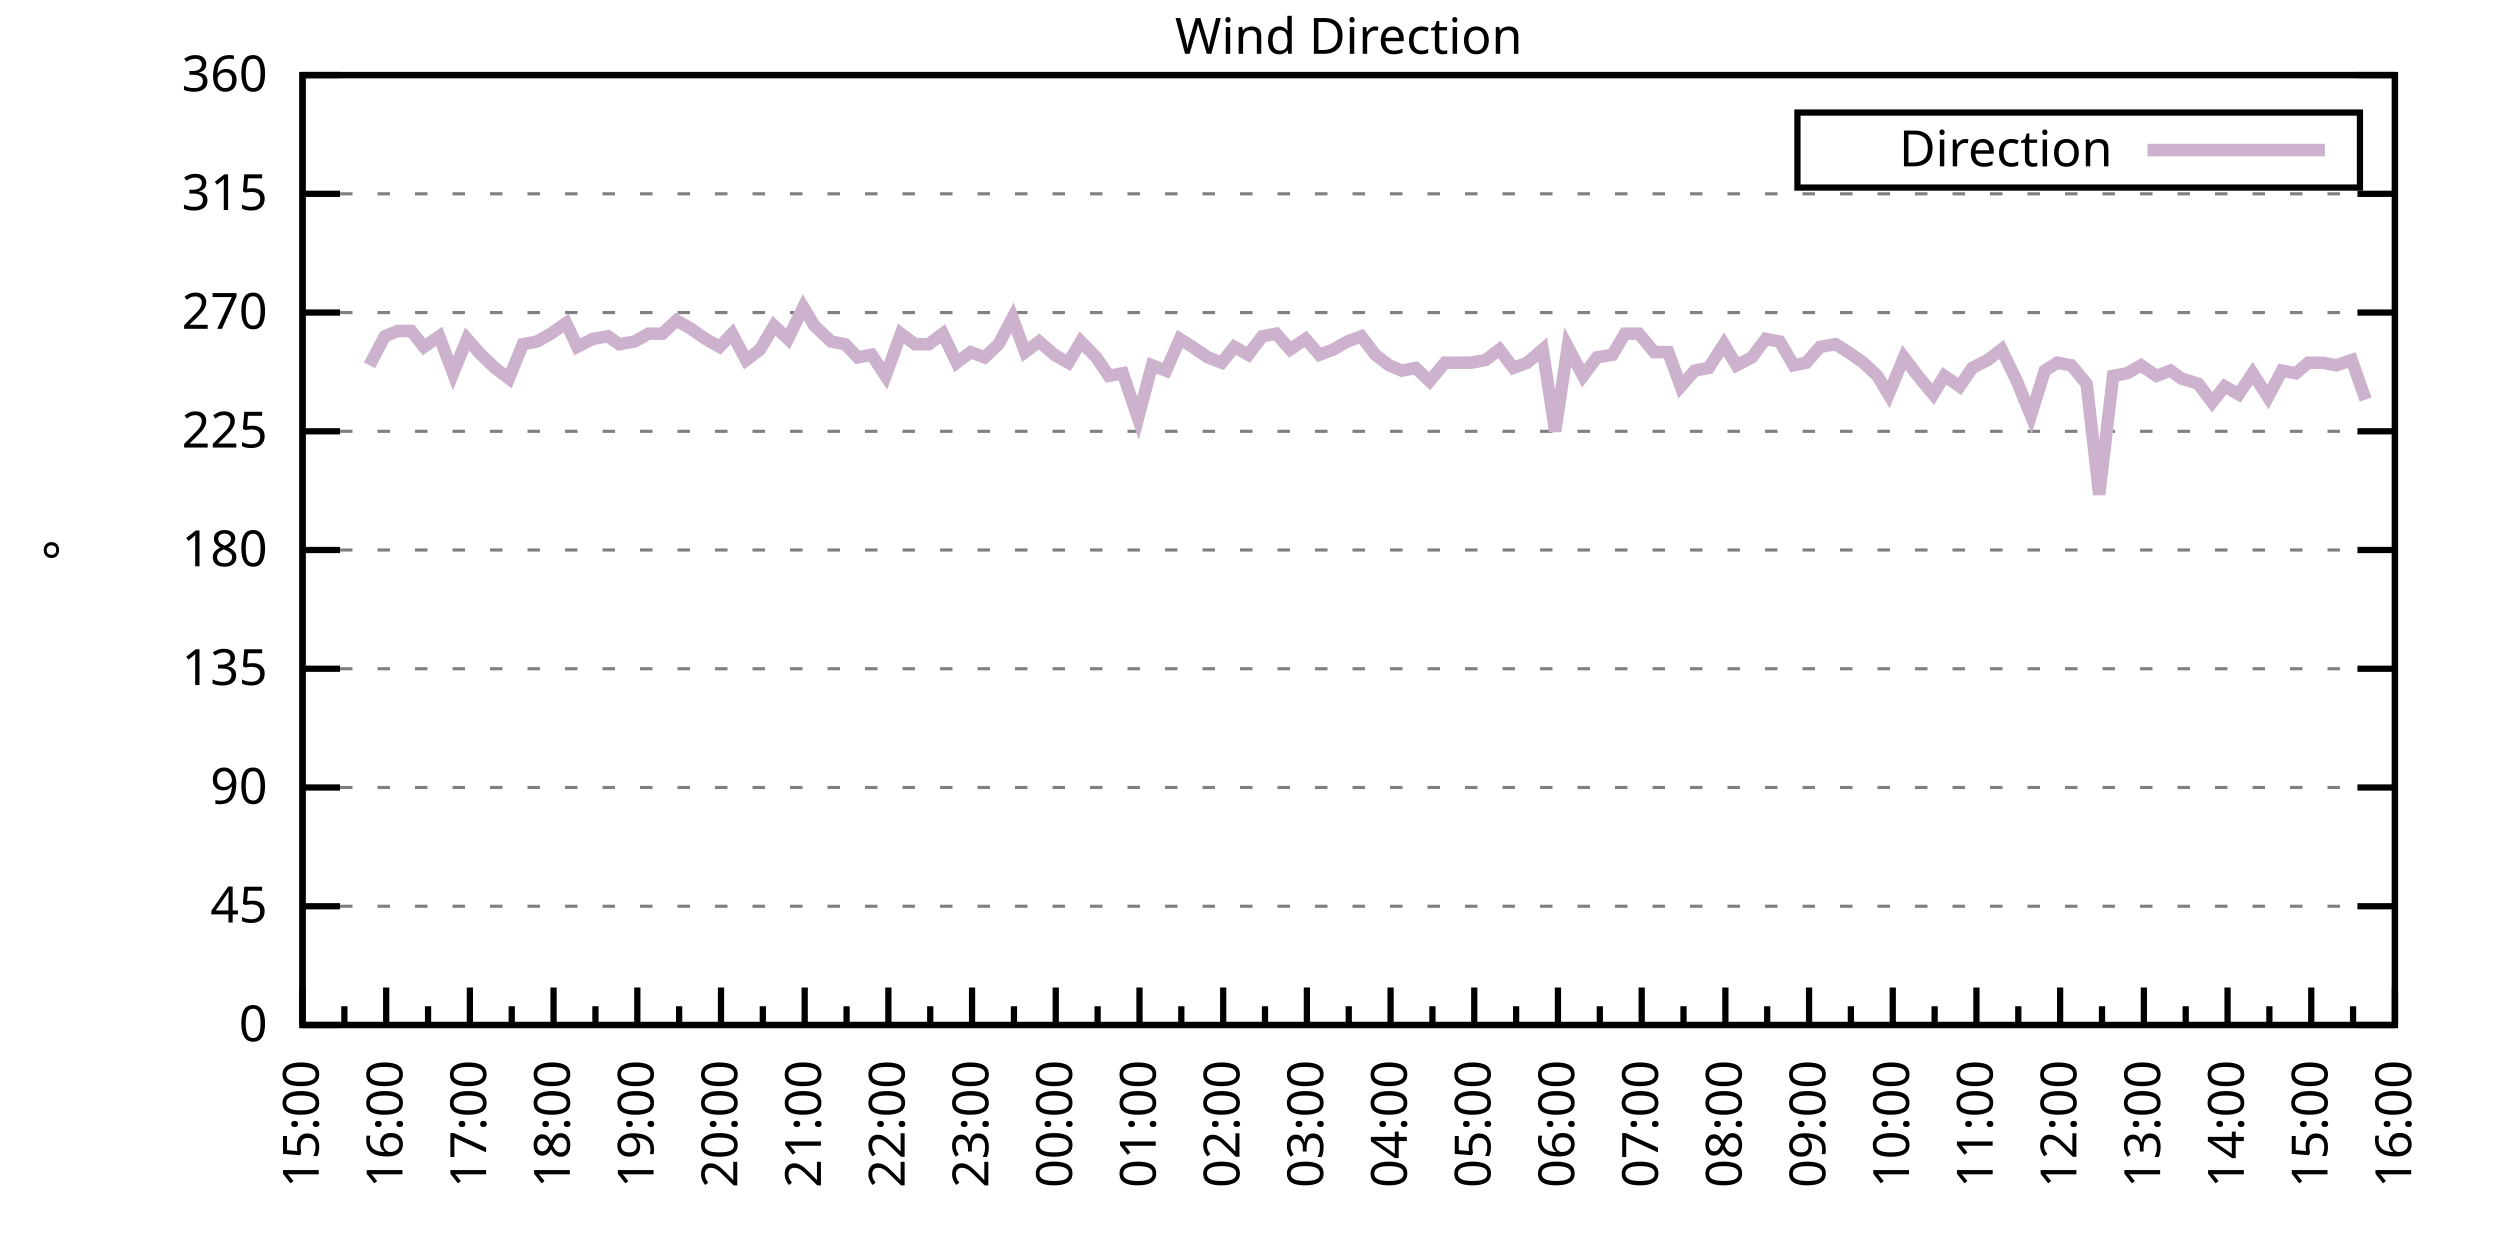
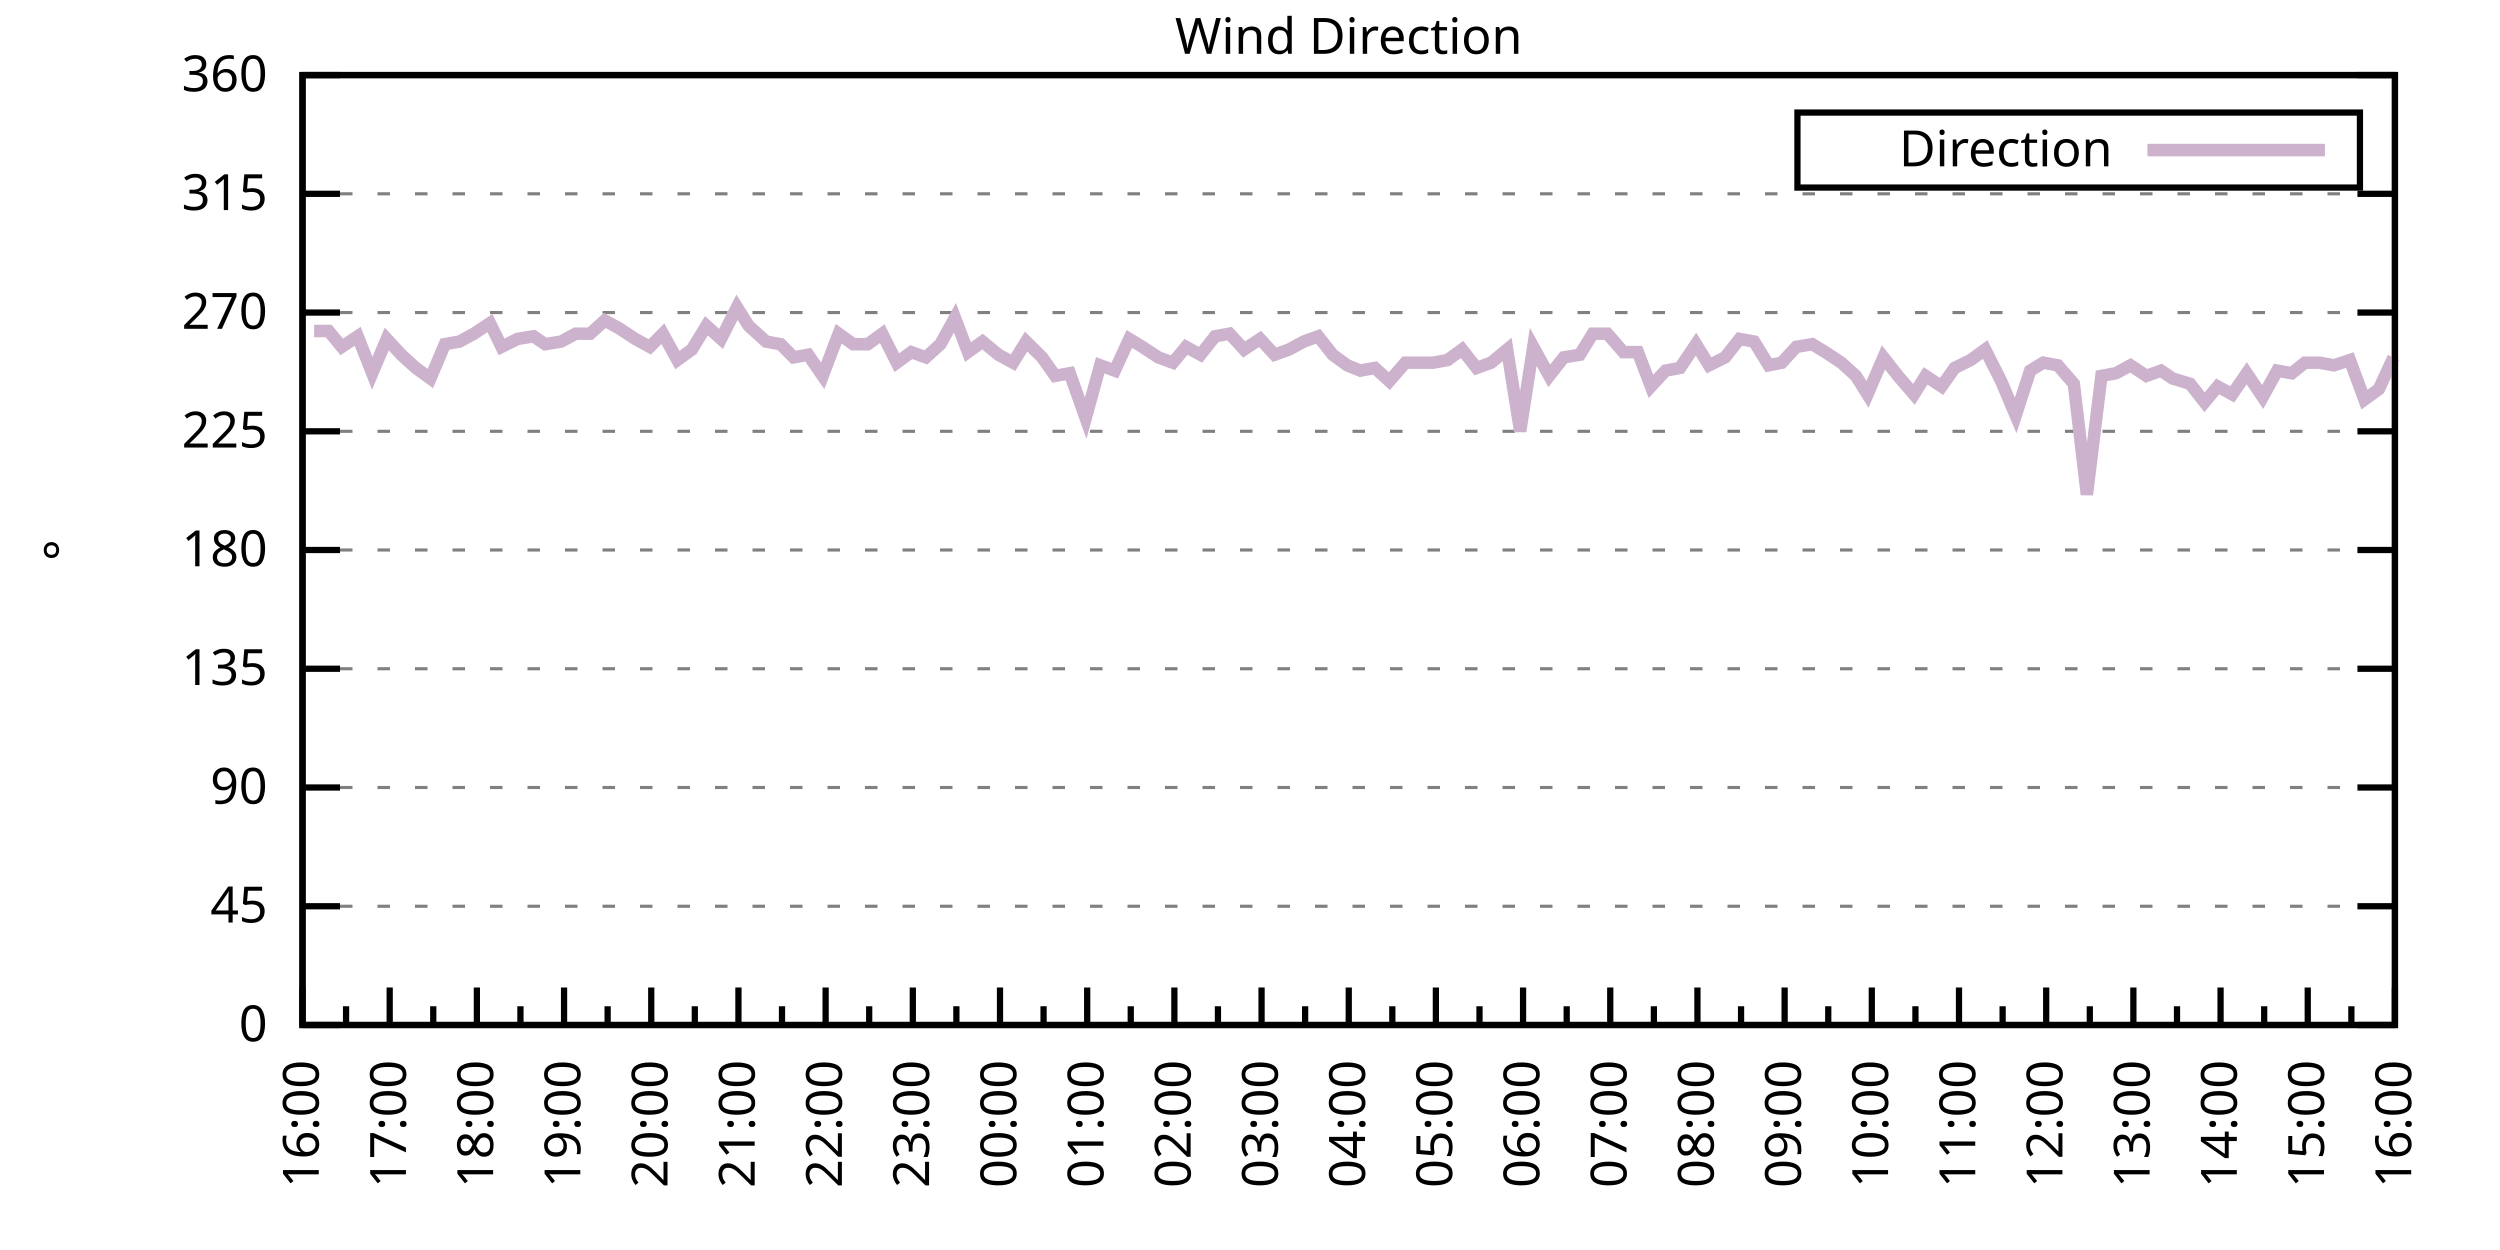
<svg xmlns="http://www.w3.org/2000/svg" xmlns:xlink="http://www.w3.org/1999/xlink" width="400" height="200" viewBox="0 0 400 200">
  <g id="gnuplot_canvas">
    <rect x="0" y="0" width="400" height="200" fill="none" />
    <defs>
      <circle id="gpDot" r="0.5" stroke-width="0.5" stroke="currentColor" />
      <path id="gpPt0" stroke-width="0.333" stroke="currentColor" d="M-1,0 h2 M0,-1 v2" />
      <path id="gpPt1" stroke-width="0.333" stroke="currentColor" d="M-1,-1 L1,1 M1,-1 L-1,1" />
      <path id="gpPt2" stroke-width="0.333" stroke="currentColor" d="M-1,0 L1,0 M0,-1 L0,1 M-1,-1 L1,1 M-1,1 L1,-1" />
      <rect id="gpPt3" stroke-width="0.333" stroke="currentColor" x="-1" y="-1" width="2" height="2" />
      <rect id="gpPt4" stroke-width="0.333" stroke="currentColor" fill="currentColor" x="-1" y="-1" width="2" height="2" />
      <circle id="gpPt5" stroke-width="0.333" stroke="currentColor" cx="0" cy="0" r="1" />
      <use xlink:href="#gpPt5" id="gpPt6" fill="currentColor" stroke="none" />
      <path id="gpPt7" stroke-width="0.333" stroke="currentColor" d="M0,-1.33 L-1.33,0.67 L1.33,0.67 z" />
      <use xlink:href="#gpPt7" id="gpPt8" fill="currentColor" stroke="none" />
      <use xlink:href="#gpPt7" id="gpPt9" stroke="currentColor" transform="rotate(180)" />
      <use xlink:href="#gpPt9" id="gpPt10" fill="currentColor" stroke="none" />
      <use xlink:href="#gpPt3" id="gpPt11" stroke="currentColor" transform="rotate(45)" />
      <use xlink:href="#gpPt11" id="gpPt12" fill="currentColor" stroke="none" />
      <path id="gpPt13" stroke-width="0.333" stroke="currentColor" d="M0,1.330 L1.265,0.411 L0.782,-1.067 L-0.782,-1.076 L-1.265,0.411 z" />
      <use xlink:href="#gpPt13" id="gpPt14" fill="currentColor" stroke="none" />
      <filter id="textbox" filterUnits="objectBoundingBox" x="0" y="0" height="1" width="1">
        <feFlood flood-color="white" flood-opacity="1" result="bgnd" />
        <feComposite in="SourceGraphic" in2="bgnd" operator="atop" />
      </filter>
      <filter id="greybox" filterUnits="objectBoundingBox" x="0" y="0" height="1" width="1">
        <feFlood flood-color="lightgrey" flood-opacity="1" result="grey" />
        <feComposite in="SourceGraphic" in2="grey" operator="atop" />
      </filter>
    </defs>
    <g fill="none" color="white" stroke="currentColor" stroke-width="1.00" stroke-linecap="butt" stroke-linejoin="miter">
</g>
    <g fill="none" color="black" stroke="currentColor" stroke-width="1.00" stroke-linecap="butt" stroke-linejoin="miter">
      <g stroke="none" shape-rendering="crispEdges">
        <polygon fill="rgb(255, 255, 255)" points="48.40,164.00 383.18,164.00 383.18,12.02 48.40,12.02 " />
      </g>
    </g>
    <g fill="none" color="black" stroke="currentColor" stroke-width="1.00" stroke-linecap="butt" stroke-linejoin="miter">
</g>
    <g fill="none" color="black" stroke="black" stroke-width="0.50" stroke-linecap="butt" stroke-linejoin="miter">
</g>
    <g fill="none" color="gray" stroke="currentColor" stroke-width="0.50" stroke-linecap="butt" stroke-linejoin="miter">
      <path stroke="gray" stroke-dasharray="2,4" class="gridline" d="M48.40,164.00 L383.19,164.00  " />
    </g>
    <g fill="none" color="gray" stroke="gray" stroke-width="1.00" stroke-linecap="butt" stroke-linejoin="miter">
</g>
    <g fill="none" color="black" stroke="currentColor" stroke-width="1.00" stroke-linecap="butt" stroke-linejoin="miter">
      <path stroke="black" d="M48.40,164.00 L54.40,164.00 M383.19,164.00 L377.19,164.00  " />
      <g transform="translate(42.80,166.60)" stroke="none" fill="black" font-family="Sans" font-size="8.00" text-anchor="end">
        <text>
          <tspan font-family="Sans"> 0</tspan>
        </text>
      </g>
    </g>
    <g fill="none" color="black" stroke="currentColor" stroke-width="1.00" stroke-linecap="butt" stroke-linejoin="miter">
</g>
    <g fill="none" color="black" stroke="black" stroke-width="0.50" stroke-linecap="butt" stroke-linejoin="miter">
</g>
    <g fill="none" color="gray" stroke="currentColor" stroke-width="0.50" stroke-linecap="butt" stroke-linejoin="miter">
      <path stroke="gray" stroke-dasharray="2,4" class="gridline" d="M48.40,145.00 L383.19,145.00  " />
    </g>
    <g fill="none" color="gray" stroke="gray" stroke-width="1.00" stroke-linecap="butt" stroke-linejoin="miter">
</g>
    <g fill="none" color="black" stroke="currentColor" stroke-width="1.00" stroke-linecap="butt" stroke-linejoin="miter">
      <path stroke="black" d="M48.40,145.00 L54.40,145.00 M383.19,145.00 L377.19,145.00  " />
      <g transform="translate(42.80,147.60)" stroke="none" fill="black" font-family="Sans" font-size="8.00" text-anchor="end">
        <text>
          <tspan font-family="Sans"> 45</tspan>
        </text>
      </g>
    </g>
    <g fill="none" color="black" stroke="currentColor" stroke-width="1.00" stroke-linecap="butt" stroke-linejoin="miter">
</g>
    <g fill="none" color="black" stroke="black" stroke-width="0.50" stroke-linecap="butt" stroke-linejoin="miter">
</g>
    <g fill="none" color="gray" stroke="currentColor" stroke-width="0.50" stroke-linecap="butt" stroke-linejoin="miter">
      <path stroke="gray" stroke-dasharray="2,4" class="gridline" d="M48.40,126.00 L383.19,126.00  " />
    </g>
    <g fill="none" color="gray" stroke="gray" stroke-width="1.00" stroke-linecap="butt" stroke-linejoin="miter">
</g>
    <g fill="none" color="black" stroke="currentColor" stroke-width="1.00" stroke-linecap="butt" stroke-linejoin="miter">
      <path stroke="black" d="M48.40,126.00 L54.40,126.00 M383.19,126.00 L377.19,126.00  " />
      <g transform="translate(42.80,128.60)" stroke="none" fill="black" font-family="Sans" font-size="8.00" text-anchor="end">
        <text>
          <tspan font-family="Sans"> 90</tspan>
        </text>
      </g>
    </g>
    <g fill="none" color="black" stroke="currentColor" stroke-width="1.00" stroke-linecap="butt" stroke-linejoin="miter">
</g>
    <g fill="none" color="black" stroke="black" stroke-width="0.50" stroke-linecap="butt" stroke-linejoin="miter">
</g>
    <g fill="none" color="gray" stroke="currentColor" stroke-width="0.50" stroke-linecap="butt" stroke-linejoin="miter">
      <path stroke="gray" stroke-dasharray="2,4" class="gridline" d="M48.40,107.00 L383.19,107.00  " />
    </g>
    <g fill="none" color="gray" stroke="gray" stroke-width="1.00" stroke-linecap="butt" stroke-linejoin="miter">
</g>
    <g fill="none" color="black" stroke="currentColor" stroke-width="1.00" stroke-linecap="butt" stroke-linejoin="miter">
      <path stroke="black" d="M48.40,107.00 L54.40,107.00 M383.19,107.00 L377.19,107.00  " />
      <g transform="translate(42.80,109.60)" stroke="none" fill="black" font-family="Sans" font-size="8.00" text-anchor="end">
        <text>
          <tspan font-family="Sans"> 135</tspan>
        </text>
      </g>
    </g>
    <g fill="none" color="black" stroke="currentColor" stroke-width="1.00" stroke-linecap="butt" stroke-linejoin="miter">
</g>
    <g fill="none" color="black" stroke="black" stroke-width="0.50" stroke-linecap="butt" stroke-linejoin="miter">
</g>
    <g fill="none" color="gray" stroke="currentColor" stroke-width="0.50" stroke-linecap="butt" stroke-linejoin="miter">
      <path stroke="gray" stroke-dasharray="2,4" class="gridline" d="M48.40,88.00 L383.19,88.00  " />
    </g>
    <g fill="none" color="gray" stroke="gray" stroke-width="1.00" stroke-linecap="butt" stroke-linejoin="miter">
</g>
    <g fill="none" color="black" stroke="currentColor" stroke-width="1.00" stroke-linecap="butt" stroke-linejoin="miter">
      <path stroke="black" d="M48.40,88.00 L54.40,88.00 M383.19,88.00 L377.19,88.00  " />
      <g transform="translate(42.80,90.60)" stroke="none" fill="black" font-family="Sans" font-size="8.00" text-anchor="end">
        <text>
          <tspan font-family="Sans"> 180</tspan>
        </text>
      </g>
    </g>
    <g fill="none" color="black" stroke="currentColor" stroke-width="1.00" stroke-linecap="butt" stroke-linejoin="miter">
</g>
    <g fill="none" color="black" stroke="black" stroke-width="0.50" stroke-linecap="butt" stroke-linejoin="miter">
</g>
    <g fill="none" color="gray" stroke="currentColor" stroke-width="0.50" stroke-linecap="butt" stroke-linejoin="miter">
      <path stroke="gray" stroke-dasharray="2,4" class="gridline" d="M48.40,69.01 L383.19,69.01  " />
    </g>
    <g fill="none" color="gray" stroke="gray" stroke-width="1.00" stroke-linecap="butt" stroke-linejoin="miter">
</g>
    <g fill="none" color="black" stroke="currentColor" stroke-width="1.00" stroke-linecap="butt" stroke-linejoin="miter">
      <path stroke="black" d="M48.40,69.01 L54.40,69.01 M383.19,69.01 L377.19,69.01  " />
      <g transform="translate(42.80,71.61)" stroke="none" fill="black" font-family="Sans" font-size="8.00" text-anchor="end">
        <text>
          <tspan font-family="Sans"> 225</tspan>
        </text>
      </g>
    </g>
    <g fill="none" color="black" stroke="currentColor" stroke-width="1.00" stroke-linecap="butt" stroke-linejoin="miter">
</g>
    <g fill="none" color="black" stroke="black" stroke-width="0.50" stroke-linecap="butt" stroke-linejoin="miter">
</g>
    <g fill="none" color="gray" stroke="currentColor" stroke-width="0.50" stroke-linecap="butt" stroke-linejoin="miter">
      <path stroke="gray" stroke-dasharray="2,4" class="gridline" d="M48.40,50.01 L383.19,50.01  " />
    </g>
    <g fill="none" color="gray" stroke="gray" stroke-width="1.00" stroke-linecap="butt" stroke-linejoin="miter">
</g>
    <g fill="none" color="black" stroke="currentColor" stroke-width="1.00" stroke-linecap="butt" stroke-linejoin="miter">
      <path stroke="black" d="M48.40,50.01 L54.40,50.01 M383.19,50.01 L377.19,50.01  " />
      <g transform="translate(42.80,52.61)" stroke="none" fill="black" font-family="Sans" font-size="8.00" text-anchor="end">
        <text>
          <tspan font-family="Sans"> 270</tspan>
        </text>
      </g>
    </g>
    <g fill="none" color="black" stroke="currentColor" stroke-width="1.00" stroke-linecap="butt" stroke-linejoin="miter">
</g>
    <g fill="none" color="black" stroke="black" stroke-width="0.50" stroke-linecap="butt" stroke-linejoin="miter">
</g>
    <g fill="none" color="gray" stroke="currentColor" stroke-width="0.50" stroke-linecap="butt" stroke-linejoin="miter">
      <path stroke="gray" stroke-dasharray="2,4" class="gridline" d="M48.40,31.01 L383.19,31.01  " />
    </g>
    <g fill="none" color="gray" stroke="gray" stroke-width="1.00" stroke-linecap="butt" stroke-linejoin="miter">
</g>
    <g fill="none" color="black" stroke="currentColor" stroke-width="1.00" stroke-linecap="butt" stroke-linejoin="miter">
      <path stroke="black" d="M48.40,31.01 L54.40,31.01 M383.19,31.01 L377.19,31.01  " />
      <g transform="translate(42.80,33.61)" stroke="none" fill="black" font-family="Sans" font-size="8.00" text-anchor="end">
        <text>
          <tspan font-family="Sans"> 315</tspan>
        </text>
      </g>
    </g>
    <g fill="none" color="black" stroke="currentColor" stroke-width="1.00" stroke-linecap="butt" stroke-linejoin="miter">
</g>
    <g fill="none" color="black" stroke="black" stroke-width="0.50" stroke-linecap="butt" stroke-linejoin="miter">
</g>
    <g fill="none" color="gray" stroke="currentColor" stroke-width="0.50" stroke-linecap="butt" stroke-linejoin="miter">
      <path stroke="gray" stroke-dasharray="2,4" class="gridline" d="M48.40,12.01 L383.19,12.01  " />
    </g>
    <g fill="none" color="gray" stroke="gray" stroke-width="1.00" stroke-linecap="butt" stroke-linejoin="miter">
</g>
    <g fill="none" color="black" stroke="currentColor" stroke-width="1.00" stroke-linecap="butt" stroke-linejoin="miter">
      <path stroke="black" d="M48.40,12.01 L54.40,12.01 M383.19,12.01 L377.19,12.01  " />
      <g transform="translate(42.80,14.61)" stroke="none" fill="black" font-family="Sans" font-size="8.00" text-anchor="end">
        <text>
          <tspan font-family="Sans"> 360</tspan>
        </text>
      </g>
    </g>
    <g fill="none" color="black" stroke="currentColor" stroke-width="1.00" stroke-linecap="butt" stroke-linejoin="miter">
      <path stroke="black" d="M48.40,164.00 L48.40,158.00  " />
      <g transform="translate(51.00,169.60) rotate(270)" stroke="none" fill="black" font-family="Sans" font-size="8.00" text-anchor="end">
        <text>
+           <tspan font-family="Sans">16:00</tspan>
+         </text>
+       </g>
+     </g>
+     <g fill="none" color="black" stroke="currentColor" stroke-width="1.00" stroke-linecap="butt" stroke-linejoin="miter">
+       <path stroke="black" d="M55.37,164.00 L55.37,161.00 M62.35,164.00 L62.35,158.00  " />
+       <g transform="translate(64.95,169.60) rotate(270)" stroke="none" fill="black" font-family="Sans" font-size="8.00" text-anchor="end">
+         <text>
+           <tspan font-family="Sans">17:00</tspan>
+         </text>
+       </g>
+     </g>
+     <g fill="none" color="black" stroke="currentColor" stroke-width="1.00" stroke-linecap="butt" stroke-linejoin="miter">
+       <path stroke="black" d="M69.32,164.00 L69.32,161.00 M76.30,164.00 L76.30,158.00  " />
+       <g transform="translate(78.90,169.60) rotate(270)" stroke="none" fill="black" font-family="Sans" font-size="8.00" text-anchor="end">
+         <text>
+           <tspan font-family="Sans">18:00</tspan>
+         </text>
+       </g>
+     </g>
+     <g fill="none" color="black" stroke="currentColor" stroke-width="1.00" stroke-linecap="butt" stroke-linejoin="miter">
+       <path stroke="black" d="M83.27,164.00 L83.27,161.00 M90.25,164.00 L90.25,158.00  " />
+       <g transform="translate(92.85,169.60) rotate(270)" stroke="none" fill="black" font-family="Sans" font-size="8.00" text-anchor="end">
+         <text>
+           <tspan font-family="Sans">19:00</tspan>
+         </text>
+       </g>
+     </g>
+     <g fill="none" color="black" stroke="currentColor" stroke-width="1.00" stroke-linecap="butt" stroke-linejoin="miter">
+       <path stroke="black" d="M97.22,164.00 L97.22,161.00 M104.20,164.00 L104.20,158.00  " />
+       <g transform="translate(106.80,169.60) rotate(270)" stroke="none" fill="black" font-family="Sans" font-size="8.00" text-anchor="end">
+         <text>
+           <tspan font-family="Sans">20:00</tspan>
+         </text>
+       </g>
+     </g>
+     <g fill="none" color="black" stroke="currentColor" stroke-width="1.00" stroke-linecap="butt" stroke-linejoin="miter">
+       <path stroke="black" d="M111.17,164.00 L111.17,161.00 M118.15,164.00 L118.15,158.00  " />
+       <g transform="translate(120.75,169.60) rotate(270)" stroke="none" fill="black" font-family="Sans" font-size="8.00" text-anchor="end">
+         <text>
+           <tspan font-family="Sans">21:00</tspan>
+         </text>
+       </g>
+     </g>
+     <g fill="none" color="black" stroke="currentColor" stroke-width="1.00" stroke-linecap="butt" stroke-linejoin="miter">
+       <path stroke="black" d="M125.12,164.00 L125.12,161.00 M132.10,164.00 L132.10,158.00  " />
+       <g transform="translate(134.70,169.60) rotate(270)" stroke="none" fill="black" font-family="Sans" font-size="8.00" text-anchor="end">
+         <text>
+           <tspan font-family="Sans">22:00</tspan>
+         </text>
+       </g>
+     </g>
+     <g fill="none" color="black" stroke="currentColor" stroke-width="1.00" stroke-linecap="butt" stroke-linejoin="miter">
+       <path stroke="black" d="M139.07,164.00 L139.07,161.00 M146.05,164.00 L146.05,158.00  " />
+       <g transform="translate(148.65,169.60) rotate(270)" stroke="none" fill="black" font-family="Sans" font-size="8.00" text-anchor="end">
+         <text>
+           <tspan font-family="Sans">23:00</tspan>
+         </text>
+       </g>
+     </g>
+     <g fill="none" color="black" stroke="currentColor" stroke-width="1.00" stroke-linecap="butt" stroke-linejoin="miter">
+       <path stroke="black" d="M153.02,164.00 L153.02,161.00 M160.00,164.00 L160.00,158.00  " />
+       <g transform="translate(162.60,169.60) rotate(270)" stroke="none" fill="black" font-family="Sans" font-size="8.00" text-anchor="end">
+         <text>
+           <tspan font-family="Sans">00:00</tspan>
+         </text>
+       </g>
+     </g>
+     <g fill="none" color="black" stroke="currentColor" stroke-width="1.00" stroke-linecap="butt" stroke-linejoin="miter">
+       <path stroke="black" d="M166.97,164.00 L166.97,161.00 M173.95,164.00 L173.95,158.00  " />
+       <g transform="translate(176.55,169.60) rotate(270)" stroke="none" fill="black" font-family="Sans" font-size="8.00" text-anchor="end">
+         <text>
+           <tspan font-family="Sans">01:00</tspan>
+         </text>
+       </g>
+     </g>
+     <g fill="none" color="black" stroke="currentColor" stroke-width="1.00" stroke-linecap="butt" stroke-linejoin="miter">
+       <path stroke="black" d="M180.92,164.00 L180.92,161.00 M187.90,164.00 L187.90,158.00  " />
+       <g transform="translate(190.50,169.60) rotate(270)" stroke="none" fill="black" font-family="Sans" font-size="8.00" text-anchor="end">
+         <text>
+           <tspan font-family="Sans">02:00</tspan>
+         </text>
+       </g>
+     </g>
+     <g fill="none" color="black" stroke="currentColor" stroke-width="1.00" stroke-linecap="butt" stroke-linejoin="miter">
+       <path stroke="black" d="M194.87,164.00 L194.87,161.00 M201.85,164.00 L201.85,158.00  " />
+       <g transform="translate(204.45,169.60) rotate(270)" stroke="none" fill="black" font-family="Sans" font-size="8.00" text-anchor="end">
+         <text>
+           <tspan font-family="Sans">03:00</tspan>
+         </text>
+       </g>
+     </g>
+     <g fill="none" color="black" stroke="currentColor" stroke-width="1.00" stroke-linecap="butt" stroke-linejoin="miter">
+       <path stroke="black" d="M208.82,164.00 L208.82,161.00 M215.80,164.00 L215.80,158.00  " />
+       <g transform="translate(218.40,169.60) rotate(270)" stroke="none" fill="black" font-family="Sans" font-size="8.00" text-anchor="end">
+         <text>
+           <tspan font-family="Sans">04:00</tspan>
+         </text>
+       </g>
+     </g>
+     <g fill="none" color="black" stroke="currentColor" stroke-width="1.00" stroke-linecap="butt" stroke-linejoin="miter">
+       <path stroke="black" d="M222.77,164.00 L222.77,161.00 M229.74,164.00 L229.74,158.00  " />
+       <g transform="translate(232.34,169.60) rotate(270)" stroke="none" fill="black" font-family="Sans" font-size="8.00" text-anchor="end">
+         <text>
+           <tspan font-family="Sans">05:00</tspan>
+         </text>
+       </g>
+     </g>
+     <g fill="none" color="black" stroke="currentColor" stroke-width="1.00" stroke-linecap="butt" stroke-linejoin="miter">
+       <path stroke="black" d="M236.72,164.00 L236.72,161.00 M243.69,164.00 L243.69,158.00  " />
+       <g transform="translate(246.29,169.60) rotate(270)" stroke="none" fill="black" font-family="Sans" font-size="8.00" text-anchor="end">
+         <text>
+           <tspan font-family="Sans">06:00</tspan>
+         </text>
+       </g>
+     </g>
+     <g fill="none" color="black" stroke="currentColor" stroke-width="1.00" stroke-linecap="butt" stroke-linejoin="miter">
+       <path stroke="black" d="M250.67,164.00 L250.67,161.00 M257.64,164.00 L257.64,158.00  " />
+       <g transform="translate(260.24,169.60) rotate(270)" stroke="none" fill="black" font-family="Sans" font-size="8.00" text-anchor="end">
+         <text>
+           <tspan font-family="Sans">07:00</tspan>
+         </text>
+       </g>
+     </g>
+     <g fill="none" color="black" stroke="currentColor" stroke-width="1.00" stroke-linecap="butt" stroke-linejoin="miter">
+       <path stroke="black" d="M264.62,164.00 L264.62,161.00 M271.59,164.00 L271.59,158.00  " />
+       <g transform="translate(274.19,169.60) rotate(270)" stroke="none" fill="black" font-family="Sans" font-size="8.00" text-anchor="end">
+         <text>
+           <tspan font-family="Sans">08:00</tspan>
+         </text>
+       </g>
+     </g>
+     <g fill="none" color="black" stroke="currentColor" stroke-width="1.00" stroke-linecap="butt" stroke-linejoin="miter">
+       <path stroke="black" d="M278.57,164.00 L278.57,161.00 M285.54,164.00 L285.54,158.00  " />
+       <g transform="translate(288.14,169.60) rotate(270)" stroke="none" fill="black" font-family="Sans" font-size="8.00" text-anchor="end">
+         <text>
+           <tspan font-family="Sans">09:00</tspan>
+         </text>
+       </g>
+     </g>
+     <g fill="none" color="black" stroke="currentColor" stroke-width="1.00" stroke-linecap="butt" stroke-linejoin="miter">
+       <path stroke="black" d="M292.52,164.00 L292.52,161.00 M299.49,164.00 L299.49,158.00  " />
+       <g transform="translate(302.09,169.60) rotate(270)" stroke="none" fill="black" font-family="Sans" font-size="8.00" text-anchor="end">
+         <text>
+           <tspan font-family="Sans">10:00</tspan>
+         </text>
+       </g>
+     </g>
+     <g fill="none" color="black" stroke="currentColor" stroke-width="1.00" stroke-linecap="butt" stroke-linejoin="miter">
+       <path stroke="black" d="M306.47,164.00 L306.47,161.00 M313.44,164.00 L313.44,158.00  " />
+       <g transform="translate(316.04,169.60) rotate(270)" stroke="none" fill="black" font-family="Sans" font-size="8.00" text-anchor="end">
+         <text>
+           <tspan font-family="Sans">11:00</tspan>
+         </text>
+       </g>
+     </g>
+     <g fill="none" color="black" stroke="currentColor" stroke-width="1.00" stroke-linecap="butt" stroke-linejoin="miter">
+       <path stroke="black" d="M320.42,164.00 L320.42,161.00 M327.39,164.00 L327.39,158.00  " />
+       <g transform="translate(329.99,169.60) rotate(270)" stroke="none" fill="black" font-family="Sans" font-size="8.00" text-anchor="end">
+         <text>
+           <tspan font-family="Sans">12:00</tspan>
+         </text>
+       </g>
+     </g>
+     <g fill="none" color="black" stroke="currentColor" stroke-width="1.00" stroke-linecap="butt" stroke-linejoin="miter">
+       <path stroke="black" d="M334.37,164.00 L334.37,161.00 M341.34,164.00 L341.34,158.00  " />
+       <g transform="translate(343.94,169.60) rotate(270)" stroke="none" fill="black" font-family="Sans" font-size="8.00" text-anchor="end">
+         <text>
+           <tspan font-family="Sans">13:00</tspan>
+         </text>
+       </g>
+     </g>
+     <g fill="none" color="black" stroke="currentColor" stroke-width="1.00" stroke-linecap="butt" stroke-linejoin="miter">
+       <path stroke="black" d="M348.32,164.00 L348.32,161.00 M355.29,164.00 L355.29,158.00  " />
+       <g transform="translate(357.89,169.60) rotate(270)" stroke="none" fill="black" font-family="Sans" font-size="8.00" text-anchor="end">
+         <text>
+           <tspan font-family="Sans">14:00</tspan>
+         </text>
+       </g>
+     </g>
+     <g fill="none" color="black" stroke="currentColor" stroke-width="1.00" stroke-linecap="butt" stroke-linejoin="miter">
+       <path stroke="black" d="M362.27,164.00 L362.27,161.00 M369.24,164.00 L369.24,158.00  " />
+       <g transform="translate(371.84,169.60) rotate(270)" stroke="none" fill="black" font-family="Sans" font-size="8.00" text-anchor="end">
+         <text>
          <tspan font-family="Sans">15:00</tspan>
        </text>
      </g>
    </g>
    <g fill="none" color="black" stroke="currentColor" stroke-width="1.00" stroke-linecap="butt" stroke-linejoin="miter">
-       <path stroke="black" d="M55.10,164.00 L55.10,161.00 M61.79,164.00 L61.79,158.00  " />
-       <g transform="translate(64.39,169.60) rotate(270)" stroke="none" fill="black" font-family="Sans" font-size="8.00" text-anchor="end">
-         <text>
-           <tspan font-family="Sans">16:00</tspan>
-         </text>
-       </g>
-     </g>
-     <g fill="none" color="black" stroke="currentColor" stroke-width="1.00" stroke-linecap="butt" stroke-linejoin="miter">
-       <path stroke="black" d="M68.49,164.00 L68.49,161.00 M75.18,164.00 L75.18,158.00  " />
-       <g transform="translate(77.78,169.60) rotate(270)" stroke="none" fill="black" font-family="Sans" font-size="8.00" text-anchor="end">
-         <text>
-           <tspan font-family="Sans">17:00</tspan>
-         </text>
-       </g>
-     </g>
-     <g fill="none" color="black" stroke="currentColor" stroke-width="1.00" stroke-linecap="butt" stroke-linejoin="miter">
-       <path stroke="black" d="M81.88,164.00 L81.88,161.00 M88.57,164.00 L88.57,158.00  " />
-       <g transform="translate(91.17,169.60) rotate(270)" stroke="none" fill="black" font-family="Sans" font-size="8.00" text-anchor="end">
-         <text>
-           <tspan font-family="Sans">18:00</tspan>
-         </text>
-       </g>
-     </g>
-     <g fill="none" color="black" stroke="currentColor" stroke-width="1.00" stroke-linecap="butt" stroke-linejoin="miter">
-       <path stroke="black" d="M95.27,164.00 L95.27,161.00 M101.97,164.00 L101.97,158.00  " />
-       <g transform="translate(104.57,169.60) rotate(270)" stroke="none" fill="black" font-family="Sans" font-size="8.00" text-anchor="end">
-         <text>
-           <tspan font-family="Sans">19:00</tspan>
-         </text>
-       </g>
-     </g>
-     <g fill="none" color="black" stroke="currentColor" stroke-width="1.00" stroke-linecap="butt" stroke-linejoin="miter">
-       <path stroke="black" d="M108.66,164.00 L108.66,161.00 M115.36,164.00 L115.36,158.00  " />
-       <g transform="translate(117.96,169.60) rotate(270)" stroke="none" fill="black" font-family="Sans" font-size="8.00" text-anchor="end">
-         <text>
-           <tspan font-family="Sans">20:00</tspan>
-         </text>
-       </g>
-     </g>
-     <g fill="none" color="black" stroke="currentColor" stroke-width="1.00" stroke-linecap="butt" stroke-linejoin="miter">
-       <path stroke="black" d="M122.05,164.00 L122.05,161.00 M128.75,164.00 L128.75,158.00  " />
-       <g transform="translate(131.35,169.60) rotate(270)" stroke="none" fill="black" font-family="Sans" font-size="8.00" text-anchor="end">
-         <text>
-           <tspan font-family="Sans">21:00</tspan>
-         </text>
-       </g>
-     </g>
-     <g fill="none" color="black" stroke="currentColor" stroke-width="1.00" stroke-linecap="butt" stroke-linejoin="miter">
-       <path stroke="black" d="M135.45,164.00 L135.45,161.00 M142.14,164.00 L142.14,158.00  " />
-       <g transform="translate(144.74,169.60) rotate(270)" stroke="none" fill="black" font-family="Sans" font-size="8.00" text-anchor="end">
-         <text>
-           <tspan font-family="Sans">22:00</tspan>
-         </text>
-       </g>
-     </g>
-     <g fill="none" color="black" stroke="currentColor" stroke-width="1.00" stroke-linecap="butt" stroke-linejoin="miter">
-       <path stroke="black" d="M148.84,164.00 L148.84,161.00 M155.53,164.00 L155.53,158.00  " />
-       <g transform="translate(158.13,169.60) rotate(270)" stroke="none" fill="black" font-family="Sans" font-size="8.00" text-anchor="end">
-         <text>
-           <tspan font-family="Sans">23:00</tspan>
-         </text>
-       </g>
-     </g>
-     <g fill="none" color="black" stroke="currentColor" stroke-width="1.00" stroke-linecap="butt" stroke-linejoin="miter">
-       <path stroke="black" d="M162.23,164.00 L162.23,161.00 M168.92,164.00 L168.92,158.00  " />
-       <g transform="translate(171.52,169.60) rotate(270)" stroke="none" fill="black" font-family="Sans" font-size="8.00" text-anchor="end">
-         <text>
-           <tspan font-family="Sans">00:00</tspan>
-         </text>
-       </g>
-     </g>
-     <g fill="none" color="black" stroke="currentColor" stroke-width="1.00" stroke-linecap="butt" stroke-linejoin="miter">
-       <path stroke="black" d="M175.62,164.00 L175.62,161.00 M182.32,164.00 L182.32,158.00  " />
-       <g transform="translate(184.92,169.60) rotate(270)" stroke="none" fill="black" font-family="Sans" font-size="8.00" text-anchor="end">
-         <text>
-           <tspan font-family="Sans">01:00</tspan>
-         </text>
-       </g>
-     </g>
-     <g fill="none" color="black" stroke="currentColor" stroke-width="1.00" stroke-linecap="butt" stroke-linejoin="miter">
-       <path stroke="black" d="M189.01,164.00 L189.01,161.00 M195.71,164.00 L195.71,158.00  " />
-       <g transform="translate(198.31,169.60) rotate(270)" stroke="none" fill="black" font-family="Sans" font-size="8.00" text-anchor="end">
-         <text>
-           <tspan font-family="Sans">02:00</tspan>
-         </text>
-       </g>
-     </g>
-     <g fill="none" color="black" stroke="currentColor" stroke-width="1.00" stroke-linecap="butt" stroke-linejoin="miter">
-       <path stroke="black" d="M202.40,164.00 L202.40,161.00 M209.10,164.00 L209.10,158.00  " />
-       <g transform="translate(211.70,169.60) rotate(270)" stroke="none" fill="black" font-family="Sans" font-size="8.00" text-anchor="end">
-         <text>
-           <tspan font-family="Sans">03:00</tspan>
-         </text>
-       </g>
-     </g>
-     <g fill="none" color="black" stroke="currentColor" stroke-width="1.00" stroke-linecap="butt" stroke-linejoin="miter">
-       <path stroke="black" d="M215.80,164.00 L215.80,161.00 M222.49,164.00 L222.49,158.00  " />
-       <g transform="translate(225.09,169.60) rotate(270)" stroke="none" fill="black" font-family="Sans" font-size="8.00" text-anchor="end">
-         <text>
-           <tspan font-family="Sans">04:00</tspan>
-         </text>
-       </g>
-     </g>
-     <g fill="none" color="black" stroke="currentColor" stroke-width="1.00" stroke-linecap="butt" stroke-linejoin="miter">
-       <path stroke="black" d="M229.19,164.00 L229.19,161.00 M235.88,164.00 L235.88,158.00  " />
-       <g transform="translate(238.48,169.60) rotate(270)" stroke="none" fill="black" font-family="Sans" font-size="8.00" text-anchor="end">
-         <text>
-           <tspan font-family="Sans">05:00</tspan>
-         </text>
-       </g>
-     </g>
-     <g fill="none" color="black" stroke="currentColor" stroke-width="1.00" stroke-linecap="butt" stroke-linejoin="miter">
-       <path stroke="black" d="M242.58,164.00 L242.58,161.00 M249.27,164.00 L249.27,158.00  " />
-       <g transform="translate(251.87,169.60) rotate(270)" stroke="none" fill="black" font-family="Sans" font-size="8.00" text-anchor="end">
-         <text>
-           <tspan font-family="Sans">06:00</tspan>
-         </text>
-       </g>
-     </g>
-     <g fill="none" color="black" stroke="currentColor" stroke-width="1.00" stroke-linecap="butt" stroke-linejoin="miter">
-       <path stroke="black" d="M255.97,164.00 L255.97,161.00 M262.67,164.00 L262.67,158.00  " />
-       <g transform="translate(265.27,169.60) rotate(270)" stroke="none" fill="black" font-family="Sans" font-size="8.00" text-anchor="end">
-         <text>
-           <tspan font-family="Sans">07:00</tspan>
-         </text>
-       </g>
-     </g>
-     <g fill="none" color="black" stroke="currentColor" stroke-width="1.00" stroke-linecap="butt" stroke-linejoin="miter">
-       <path stroke="black" d="M269.36,164.00 L269.36,161.00 M276.06,164.00 L276.06,158.00  " />
-       <g transform="translate(278.66,169.60) rotate(270)" stroke="none" fill="black" font-family="Sans" font-size="8.00" text-anchor="end">
-         <text>
-           <tspan font-family="Sans">08:00</tspan>
-         </text>
-       </g>
-     </g>
-     <g fill="none" color="black" stroke="currentColor" stroke-width="1.00" stroke-linecap="butt" stroke-linejoin="miter">
-       <path stroke="black" d="M282.75,164.00 L282.75,161.00 M289.45,164.00 L289.45,158.00  " />
-       <g transform="translate(292.05,169.60) rotate(270)" stroke="none" fill="black" font-family="Sans" font-size="8.00" text-anchor="end">
-         <text>
-           <tspan font-family="Sans">09:00</tspan>
-         </text>
-       </g>
-     </g>
-     <g fill="none" color="black" stroke="currentColor" stroke-width="1.00" stroke-linecap="butt" stroke-linejoin="miter">
-       <path stroke="black" d="M296.14,164.00 L296.14,161.00 M302.84,164.00 L302.84,158.00  " />
-       <g transform="translate(305.44,169.60) rotate(270)" stroke="none" fill="black" font-family="Sans" font-size="8.00" text-anchor="end">
-         <text>
-           <tspan font-family="Sans">10:00</tspan>
-         </text>
-       </g>
-     </g>
-     <g fill="none" color="black" stroke="currentColor" stroke-width="1.00" stroke-linecap="butt" stroke-linejoin="miter">
-       <path stroke="black" d="M309.54,164.00 L309.54,161.00 M316.23,164.00 L316.23,158.00  " />
-       <g transform="translate(318.83,169.60) rotate(270)" stroke="none" fill="black" font-family="Sans" font-size="8.00" text-anchor="end">
-         <text>
-           <tspan font-family="Sans">11:00</tspan>
-         </text>
-       </g>
-     </g>
-     <g fill="none" color="black" stroke="currentColor" stroke-width="1.00" stroke-linecap="butt" stroke-linejoin="miter">
-       <path stroke="black" d="M322.93,164.00 L322.93,161.00 M329.62,164.00 L329.62,158.00  " />
-       <g transform="translate(332.22,169.60) rotate(270)" stroke="none" fill="black" font-family="Sans" font-size="8.00" text-anchor="end">
-         <text>
-           <tspan font-family="Sans">12:00</tspan>
-         </text>
-       </g>
-     </g>
-     <g fill="none" color="black" stroke="currentColor" stroke-width="1.00" stroke-linecap="butt" stroke-linejoin="miter">
-       <path stroke="black" d="M336.32,164.00 L336.32,161.00 M343.02,164.00 L343.02,158.00  " />
-       <g transform="translate(345.62,169.60) rotate(270)" stroke="none" fill="black" font-family="Sans" font-size="8.00" text-anchor="end">
-         <text>
-           <tspan font-family="Sans">13:00</tspan>
-         </text>
-       </g>
-     </g>
-     <g fill="none" color="black" stroke="currentColor" stroke-width="1.00" stroke-linecap="butt" stroke-linejoin="miter">
-       <path stroke="black" d="M349.71,164.00 L349.71,161.00 M356.41,164.00 L356.41,158.00  " />
-       <g transform="translate(359.01,169.60) rotate(270)" stroke="none" fill="black" font-family="Sans" font-size="8.00" text-anchor="end">
-         <text>
-           <tspan font-family="Sans">14:00</tspan>
-         </text>
-       </g>
-     </g>
-     <g fill="none" color="black" stroke="currentColor" stroke-width="1.00" stroke-linecap="butt" stroke-linejoin="miter">
-       <path stroke="black" d="M363.10,164.00 L363.10,161.00 M369.80,164.00 L369.80,158.00  " />
-       <g transform="translate(372.40,169.60) rotate(270)" stroke="none" fill="black" font-family="Sans" font-size="8.00" text-anchor="end">
-         <text>
-           <tspan font-family="Sans">15:00</tspan>
-         </text>
-       </g>
-     </g>
-     <g fill="none" color="black" stroke="currentColor" stroke-width="1.00" stroke-linecap="butt" stroke-linejoin="miter">
-       <path stroke="black" d="M376.49,164.00 L376.49,161.00 M383.19,164.00 L383.19,158.00  " />
+       <path stroke="black" d="M376.22,164.00 L376.22,161.00 M383.19,164.00 L383.19,158.00  " />
      <g transform="translate(385.79,169.60) rotate(270)" stroke="none" fill="black" font-family="Sans" font-size="8.00" text-anchor="end">
        <text>
          <tspan font-family="Sans">16:00</tspan>
        </text>
      </g>
    </g>
    <g fill="none" color="black" stroke="currentColor" stroke-width="1.00" stroke-linecap="butt" stroke-linejoin="miter">
</g>
    <g fill="none" color="black" stroke="currentColor" stroke-width="1.00" stroke-linecap="butt" stroke-linejoin="miter">
      <path stroke="black" d="M48.40,12.01 L48.40,164.00 L383.19,164.00 L383.19,12.01 L48.40,12.01 Z  " />
    </g>
    <g fill="none" color="black" stroke="currentColor" stroke-width="1.00" stroke-linecap="butt" stroke-linejoin="miter">
      <g transform="translate(12.80,88.01) rotate(270)" stroke="none" fill="black" font-family="Sans" font-size="8.00" text-anchor="middle">
        <text>
          <tspan font-family="Sans">°</tspan>
        </text>
      </g>
    </g>
    <g fill="none" color="black" stroke="currentColor" stroke-width="1.00" stroke-linecap="butt" stroke-linejoin="miter">
</g>
    <g fill="none" color="black" stroke="currentColor" stroke-width="1.00" stroke-linecap="butt" stroke-linejoin="miter">
      <path stroke="black" d="M287.59,30.01 L287.59,18.01 L377.59,18.01 L377.59,30.01 L287.59,30.01 Z  " />
    </g>
    <g id="Wind_direction_plot_1">
      <g fill="none" color="white" stroke="black" stroke-width="2.00" stroke-linecap="butt" stroke-linejoin="miter">
</g>
      <g fill="none" color="black" stroke="currentColor" stroke-width="2.00" stroke-linecap="butt" stroke-linejoin="miter">
        <g transform="translate(337.99,26.61)" stroke="none" fill="black" font-family="Sans" font-size="8.00" text-anchor="end">
          <text>
            <tspan font-family="Sans">Direction</tspan>
          </text>
        </g>
      </g>
      <g fill="none" color="black" stroke="currentColor" stroke-width="2.00" stroke-linecap="butt" stroke-linejoin="miter">
-         <path stroke="rgb(204, 178, 204)" d="M343.59,24.01 L371.99,24.01 M59.11,58.45 L61.57,53.81 L63.58,52.96 L65.81,52.96 L67.82,55.50 L70.27,53.81   L72.50,59.72 L74.74,54.23 L76.97,56.76 L79.20,58.87 L81.43,60.56 L83.66,55.07 L85.90,54.65 L88.13,53.39   L90.58,51.70 L92.37,55.50 L94.82,54.23 L97.28,53.81 L99.06,55.07 L101.52,54.65 L103.75,53.39 L105.98,53.39   L108.22,51.27 L110.45,52.54 L112.90,54.23 L115.13,55.50 L117.14,53.39 L119.38,57.61 L121.61,55.92 L123.84,52.12   L126.07,54.23 L128.53,49.16 L130.31,52.12 L132.99,54.65 L135.22,55.07 L137.23,57.18 L139.46,56.76 L141.69,60.14   L144.15,53.39 L146.38,55.07 L148.61,55.07 L150.85,53.39 L153.08,58.03 L155.31,56.34 L157.54,57.18 L159.77,55.07   L162.01,50.85 L164.01,56.34 L166.25,54.65 L168.70,56.76 L170.93,58.03 L172.94,54.65 L175.40,57.18 L177.41,60.14   L179.64,59.72 L182.09,66.90 L184.32,58.45 L186.56,59.30 L188.79,54.23 L190.80,55.50 L193.25,57.18 L195.48,58.03   L197.49,55.50 L199.73,56.76 L201.96,53.81 L204.19,53.39 L206.42,55.92 L208.88,54.23 L211.11,56.76 L213.34,55.92   L215.57,54.65 L217.80,53.81 L220.04,56.76 L222.27,58.45 L224.28,59.30 L226.51,58.87 L228.74,60.98 L231.20,58.03   L233.20,58.03 L235.44,58.03 L237.67,57.61 L239.90,55.92 L242.13,58.87 L244.36,58.03 L246.82,55.92 L248.83,69.01   L250.84,55.50 L253.29,60.14 L255.52,57.18 L257.98,56.76 L259.99,53.39 L262.22,53.39 L264.67,56.34 L266.91,56.34   L268.92,61.83 L271.15,59.30 L273.38,58.87 L275.83,55.07 L277.84,58.45 L280.30,57.18 L282.53,54.23 L284.76,54.65   L286.99,58.45 L289.00,58.03 L291.23,55.50 L293.69,55.07 L295.70,56.34 L298.15,58.03 L300.39,60.14 L302.17,63.10   L304.63,57.18 L306.86,60.14 L309.31,63.10 L311.10,60.14 L313.55,61.83 L315.56,58.87 L318.02,57.61 L320.25,55.92   L322.70,60.98 L324.94,66.47 L327.17,59.30 L329.18,58.03 L331.41,58.45 L333.86,61.41 L335.87,79.14 L338.10,60.14   L340.34,59.72 L342.57,58.45 L345.02,60.14 L347.26,59.30 L349.04,60.56 L351.72,61.41 L353.95,64.36 L355.96,61.83   L358.19,63.10 L360.42,59.72 L362.88,63.52 L365.11,59.30 L367.34,59.72 L369.35,58.03 L371.58,58.03 L373.82,58.45   L376.27,57.61 L378.50,63.94  " />
+         <path stroke="rgb(204, 178, 204)" d="M343.59,24.01 L371.99,24.01 M50.26,52.96 L52.58,52.96 L54.68,55.50 L57.23,53.81 L59.56,59.72 L61.88,54.23   L64.21,56.76 L66.53,58.87 L68.86,60.56 L71.18,55.07 L73.51,54.65 L75.83,53.39 L78.39,51.70 L80.25,55.50   L82.81,54.23 L85.37,53.81 L87.23,55.07 L89.78,54.65 L92.11,53.39 L94.43,53.39 L96.76,51.27 L99.08,52.54   L101.64,54.23 L103.97,55.50 L106.06,53.39 L108.38,57.61 L110.71,55.92 L113.03,52.12 L115.36,54.23 L117.92,49.16   L119.78,52.12 L122.57,54.65 L124.89,55.07 L126.98,57.18 L129.31,56.76 L131.63,60.14 L134.19,53.39 L136.51,55.07   L138.84,55.07 L141.16,53.39 L143.49,58.03 L145.81,56.34 L148.14,57.18 L150.46,55.07 L152.79,50.85 L154.88,56.34   L157.21,54.65 L159.76,56.76 L162.09,58.03 L164.18,54.65 L166.74,57.18 L168.83,60.14 L171.16,59.72 L173.71,66.90   L176.04,58.45 L178.36,59.30 L180.69,54.23 L182.78,55.50 L185.34,57.18 L187.66,58.03 L189.76,55.50 L192.08,56.76   L194.41,53.81 L196.73,53.39 L199.06,55.92 L201.61,54.23 L203.94,56.76 L206.26,55.92 L208.59,54.65 L210.91,53.81   L213.24,56.76 L215.56,58.45 L217.65,59.30 L219.98,58.87 L222.30,60.98 L224.86,58.03 L226.95,58.03 L229.28,58.03   L231.60,57.61 L233.93,55.92 L236.25,58.87 L238.58,58.03 L241.14,55.92 L243.23,69.01 L245.32,55.50 L247.88,60.14   L250.20,57.18 L252.76,56.76 L254.85,53.39 L257.18,53.39 L259.74,56.34 L262.06,56.34 L264.15,61.83 L266.48,59.30   L268.80,58.87 L271.36,55.07 L273.45,58.45 L276.01,57.18 L278.34,54.23 L280.66,54.65 L282.99,58.45 L285.08,58.03   L287.40,55.50 L289.96,55.07 L292.05,56.34 L294.61,58.03 L296.94,60.14 L298.80,63.10 L301.35,57.18 L303.68,60.14   L306.23,63.10 L308.09,60.14 L310.65,61.83 L312.74,58.87 L315.30,57.61 L317.63,55.92 L320.18,60.98 L322.51,66.47   L324.83,59.30 L326.93,58.03 L329.25,58.45 L331.81,61.41 L333.90,79.14 L336.23,60.14 L338.55,59.72 L340.88,58.45   L343.43,60.14 L345.76,59.30 L347.62,60.56 L350.41,61.41 L352.73,64.36 L354.83,61.83 L357.15,63.10 L359.48,59.72   L362.03,63.52 L364.36,59.30 L366.68,59.72 L368.78,58.03 L371.10,58.03 L373.43,58.45 L375.98,57.61 L378.31,63.94   L380.63,62.25 L382.96,57.18  " />
      </g>
    </g>
    <g fill="none" color="black" stroke="currentColor" stroke-width="2.00" stroke-linecap="butt" stroke-linejoin="miter">
</g>
    <g fill="none" color="black" stroke="black" stroke-width="1.00" stroke-linecap="butt" stroke-linejoin="miter">
</g>
    <g fill="none" color="black" stroke="currentColor" stroke-width="1.00" stroke-linecap="butt" stroke-linejoin="miter">
      <path stroke="black" d="M48.40,12.01 L48.40,164.00 L383.19,164.00 L383.19,12.01 L48.40,12.01 Z  " />
    </g>
    <g fill="none" color="black" stroke="currentColor" stroke-width="1.00" stroke-linecap="butt" stroke-linejoin="miter">
      <g transform="translate(215.79,8.61)" stroke="none" fill="black" font-family="Sans" font-size="8.00" text-anchor="middle">
        <text>
          <tspan font-family="Sans">Wind Direction</tspan>
        </text>
      </g>
    </g>
    <g fill="none" color="black" stroke="currentColor" stroke-width="1.00" stroke-linecap="butt" stroke-linejoin="miter">
</g>
  </g>
</svg>
